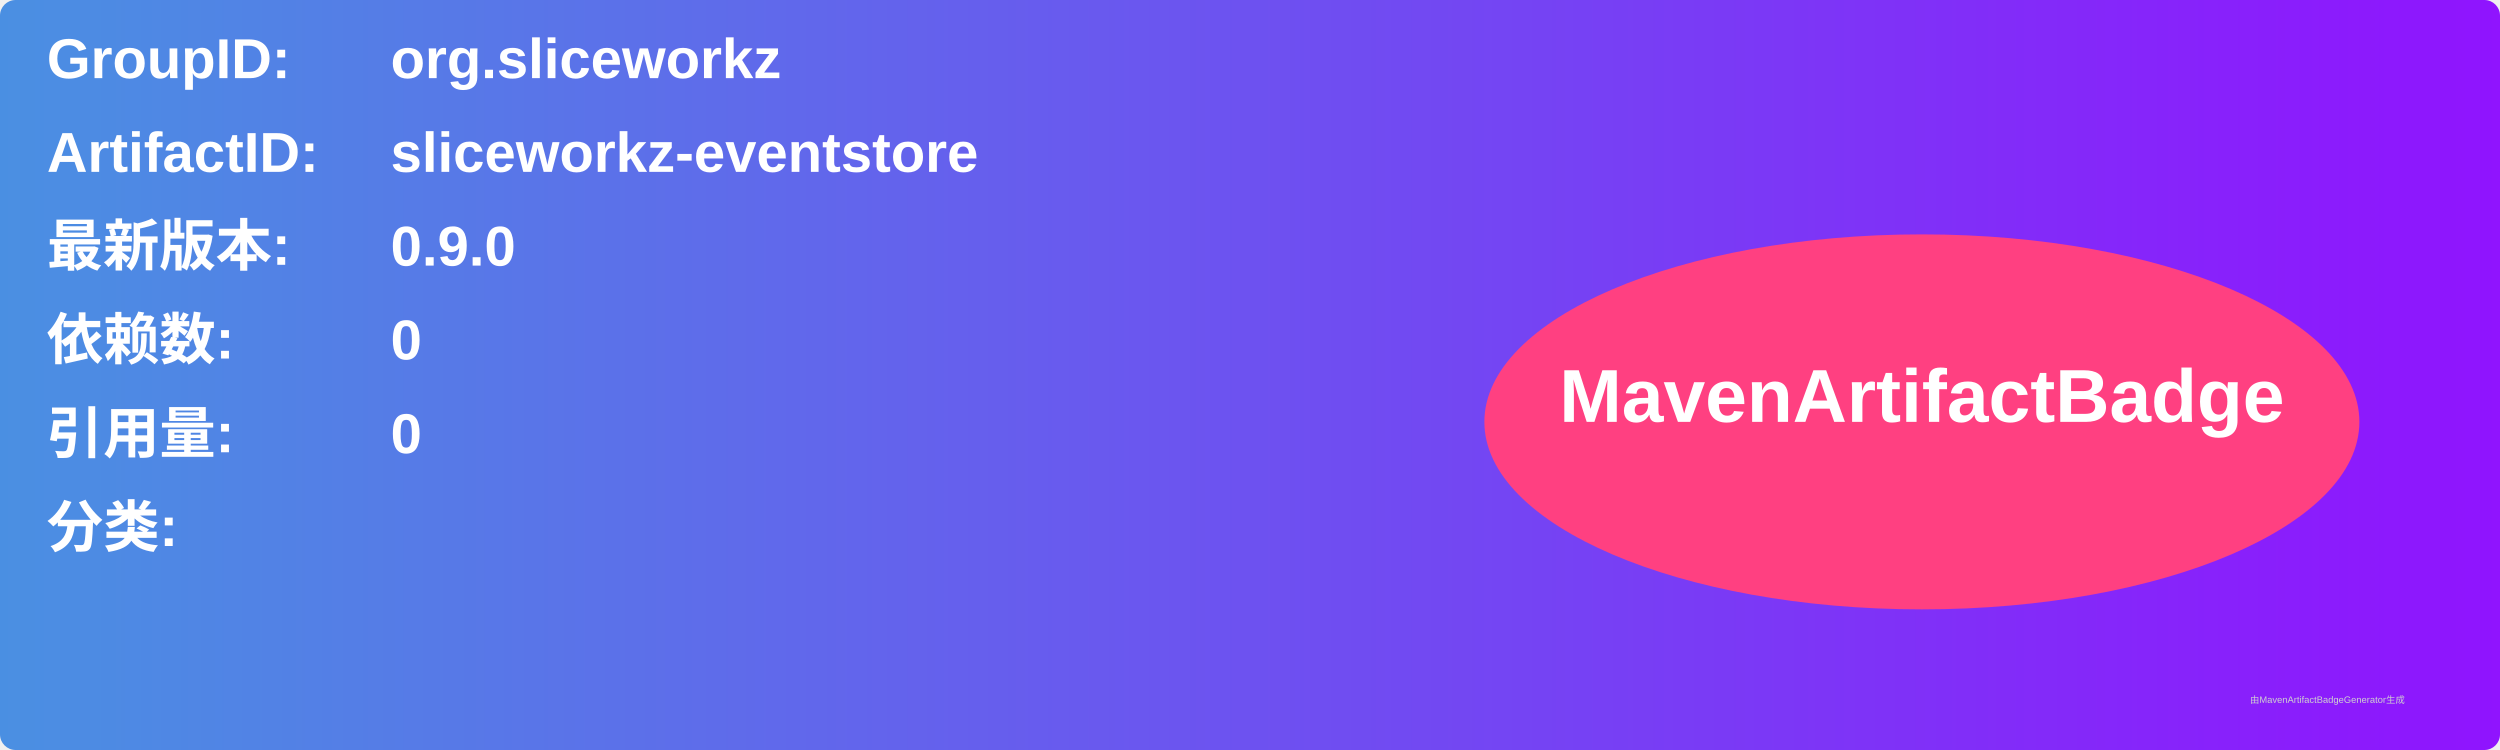
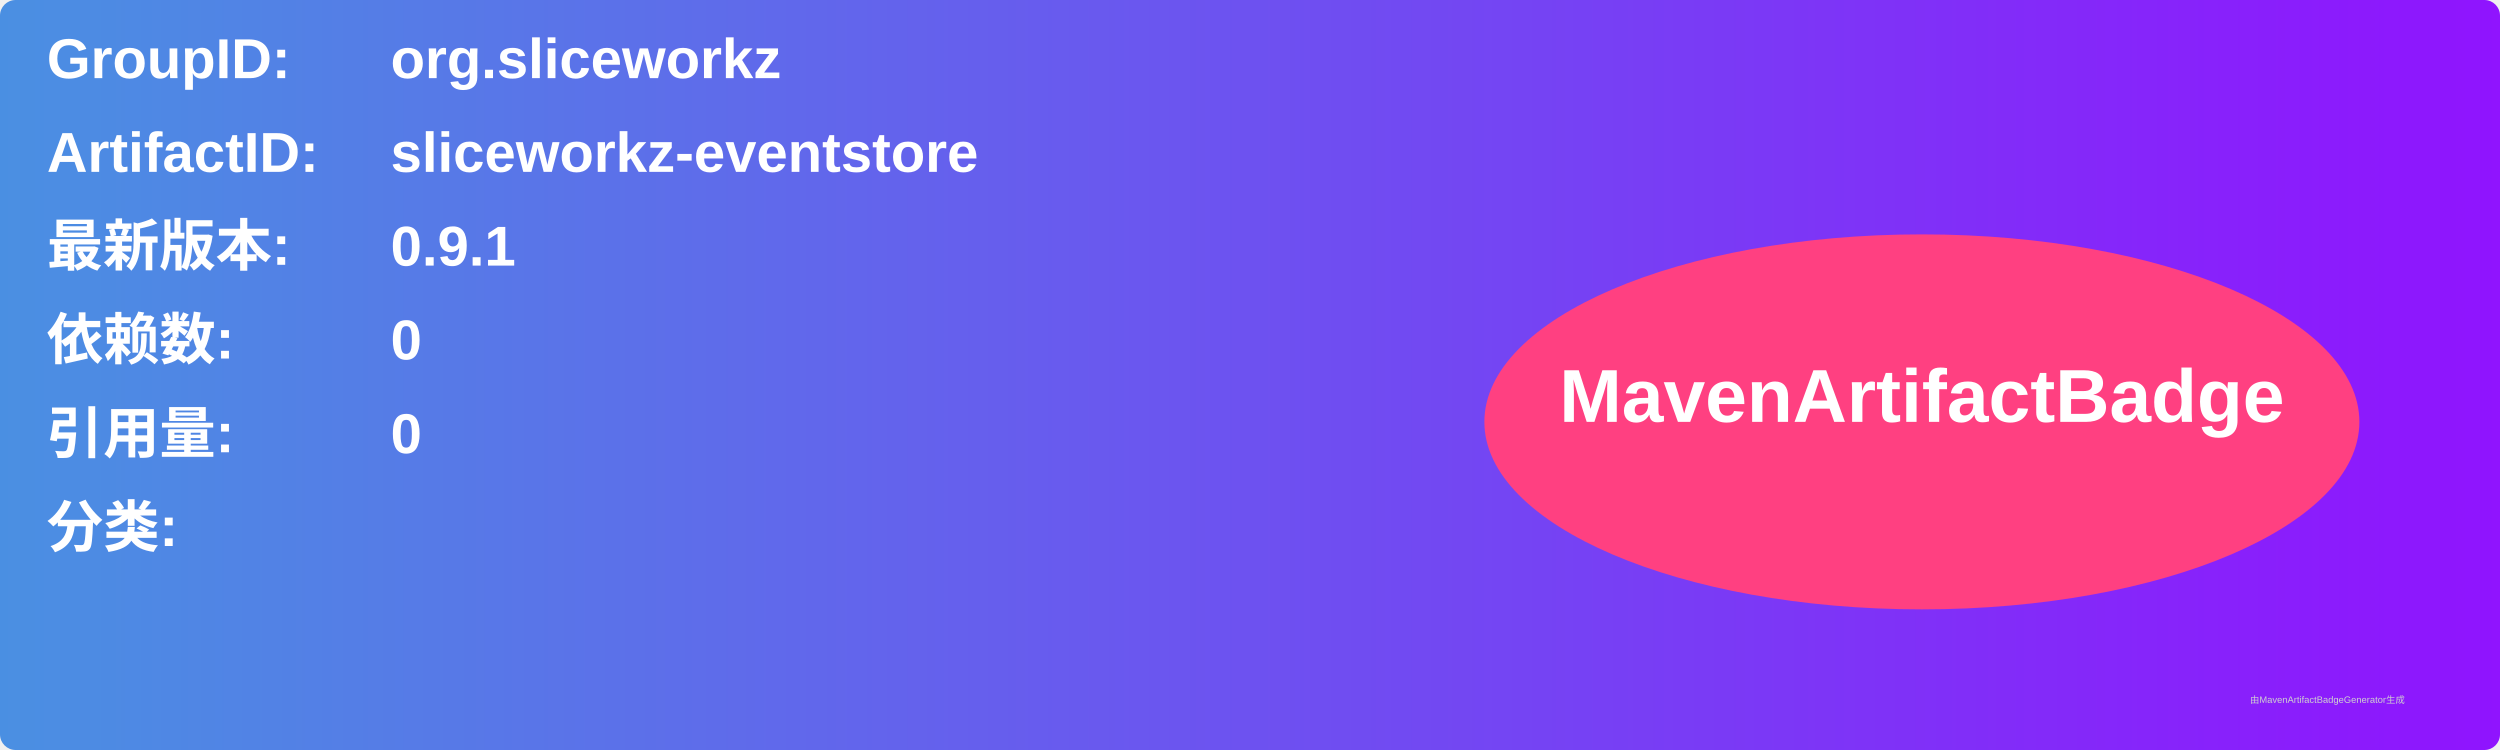
<svg xmlns="http://www.w3.org/2000/svg" width="800" height="240" viewBox="0 0 800 240">
  <linearGradient id="grad" x1="0%" y1="0%" x2="100%" y2="0%">
    <stop offset="0%" stop-color="#4a90e2" />
    <stop offset="100%" stop-color="#9013fe" />
  </linearGradient>
  <rect width="100%" height="100%" rx="5" ry="5" fill="url(#grad)" />
  <g transform="translate(15, 15)">
    <text x="0" y="10" font-family="Arial" font-size="18" fill="white" font-weight="bold" width="260">GroupID:</text>
    <text x="110" y="10" font-family="Arial" font-size="18" fill="white" font-weight="bold" width="460">org.sliceworkz</text>
    <text x="0" y="40" font-family="Arial" font-size="18" fill="white" font-weight="bold" width="260">ArtifactID:</text>
    <text x="110" y="40" font-family="Arial" font-size="18" fill="white" font-weight="bold" width="460">sliceworkz-eventstore</text>
    <text x="0" y="70" font-family="Arial" font-size="18" fill="white" font-weight="bold">最新版本:</text>
    <text x="110" y="70" font-family="Arial" font-size="18" fill="white" font-weight="bold">
-       <tspan font-weight="bold">0.9.0</tspan>
+       <tspan font-weight="bold">0.9.1</tspan>
    </text>
    <text x="0" y="100" font-family="Arial" font-size="18" fill="white" font-weight="bold">依赖数: </text>
    <text x="110" y="100" font-family="Arial" font-size="18" fill="white">
      <tspan font-weight="bold">0</tspan>
    </text>
    <text x="0" y="130" font-family="Arial" font-size="18" fill="white" font-weight="bold">引用量: </text>
    <text x="110" y="130" font-family="Arial" font-size="18" fill="white">
      <tspan font-weight="bold">0</tspan>
    </text>
    <text x="0" y="160" font-family="Arial" font-size="18" fill="white" font-weight="bold">分类:</text>
    <text x="10" y="190" font-family="Arial" font-size="10" fill="white">
      <tspan font-weight="bold" />
    </text>
    <ellipse cx="600" cy="120" rx="140" ry="60" fill="#ff4081" />
    <text x="600" y="120" text-anchor="middle" font-family="Arial" font-size="24" fill="white" font-weight="bold">MavenArtifactBadge</text>
  </g>
  <text x="720" y="225" font-family="Arial" font-size="3" fill="#d0d0d0">由MavenArtifactBadgeGenerator生成</text>
</svg>
